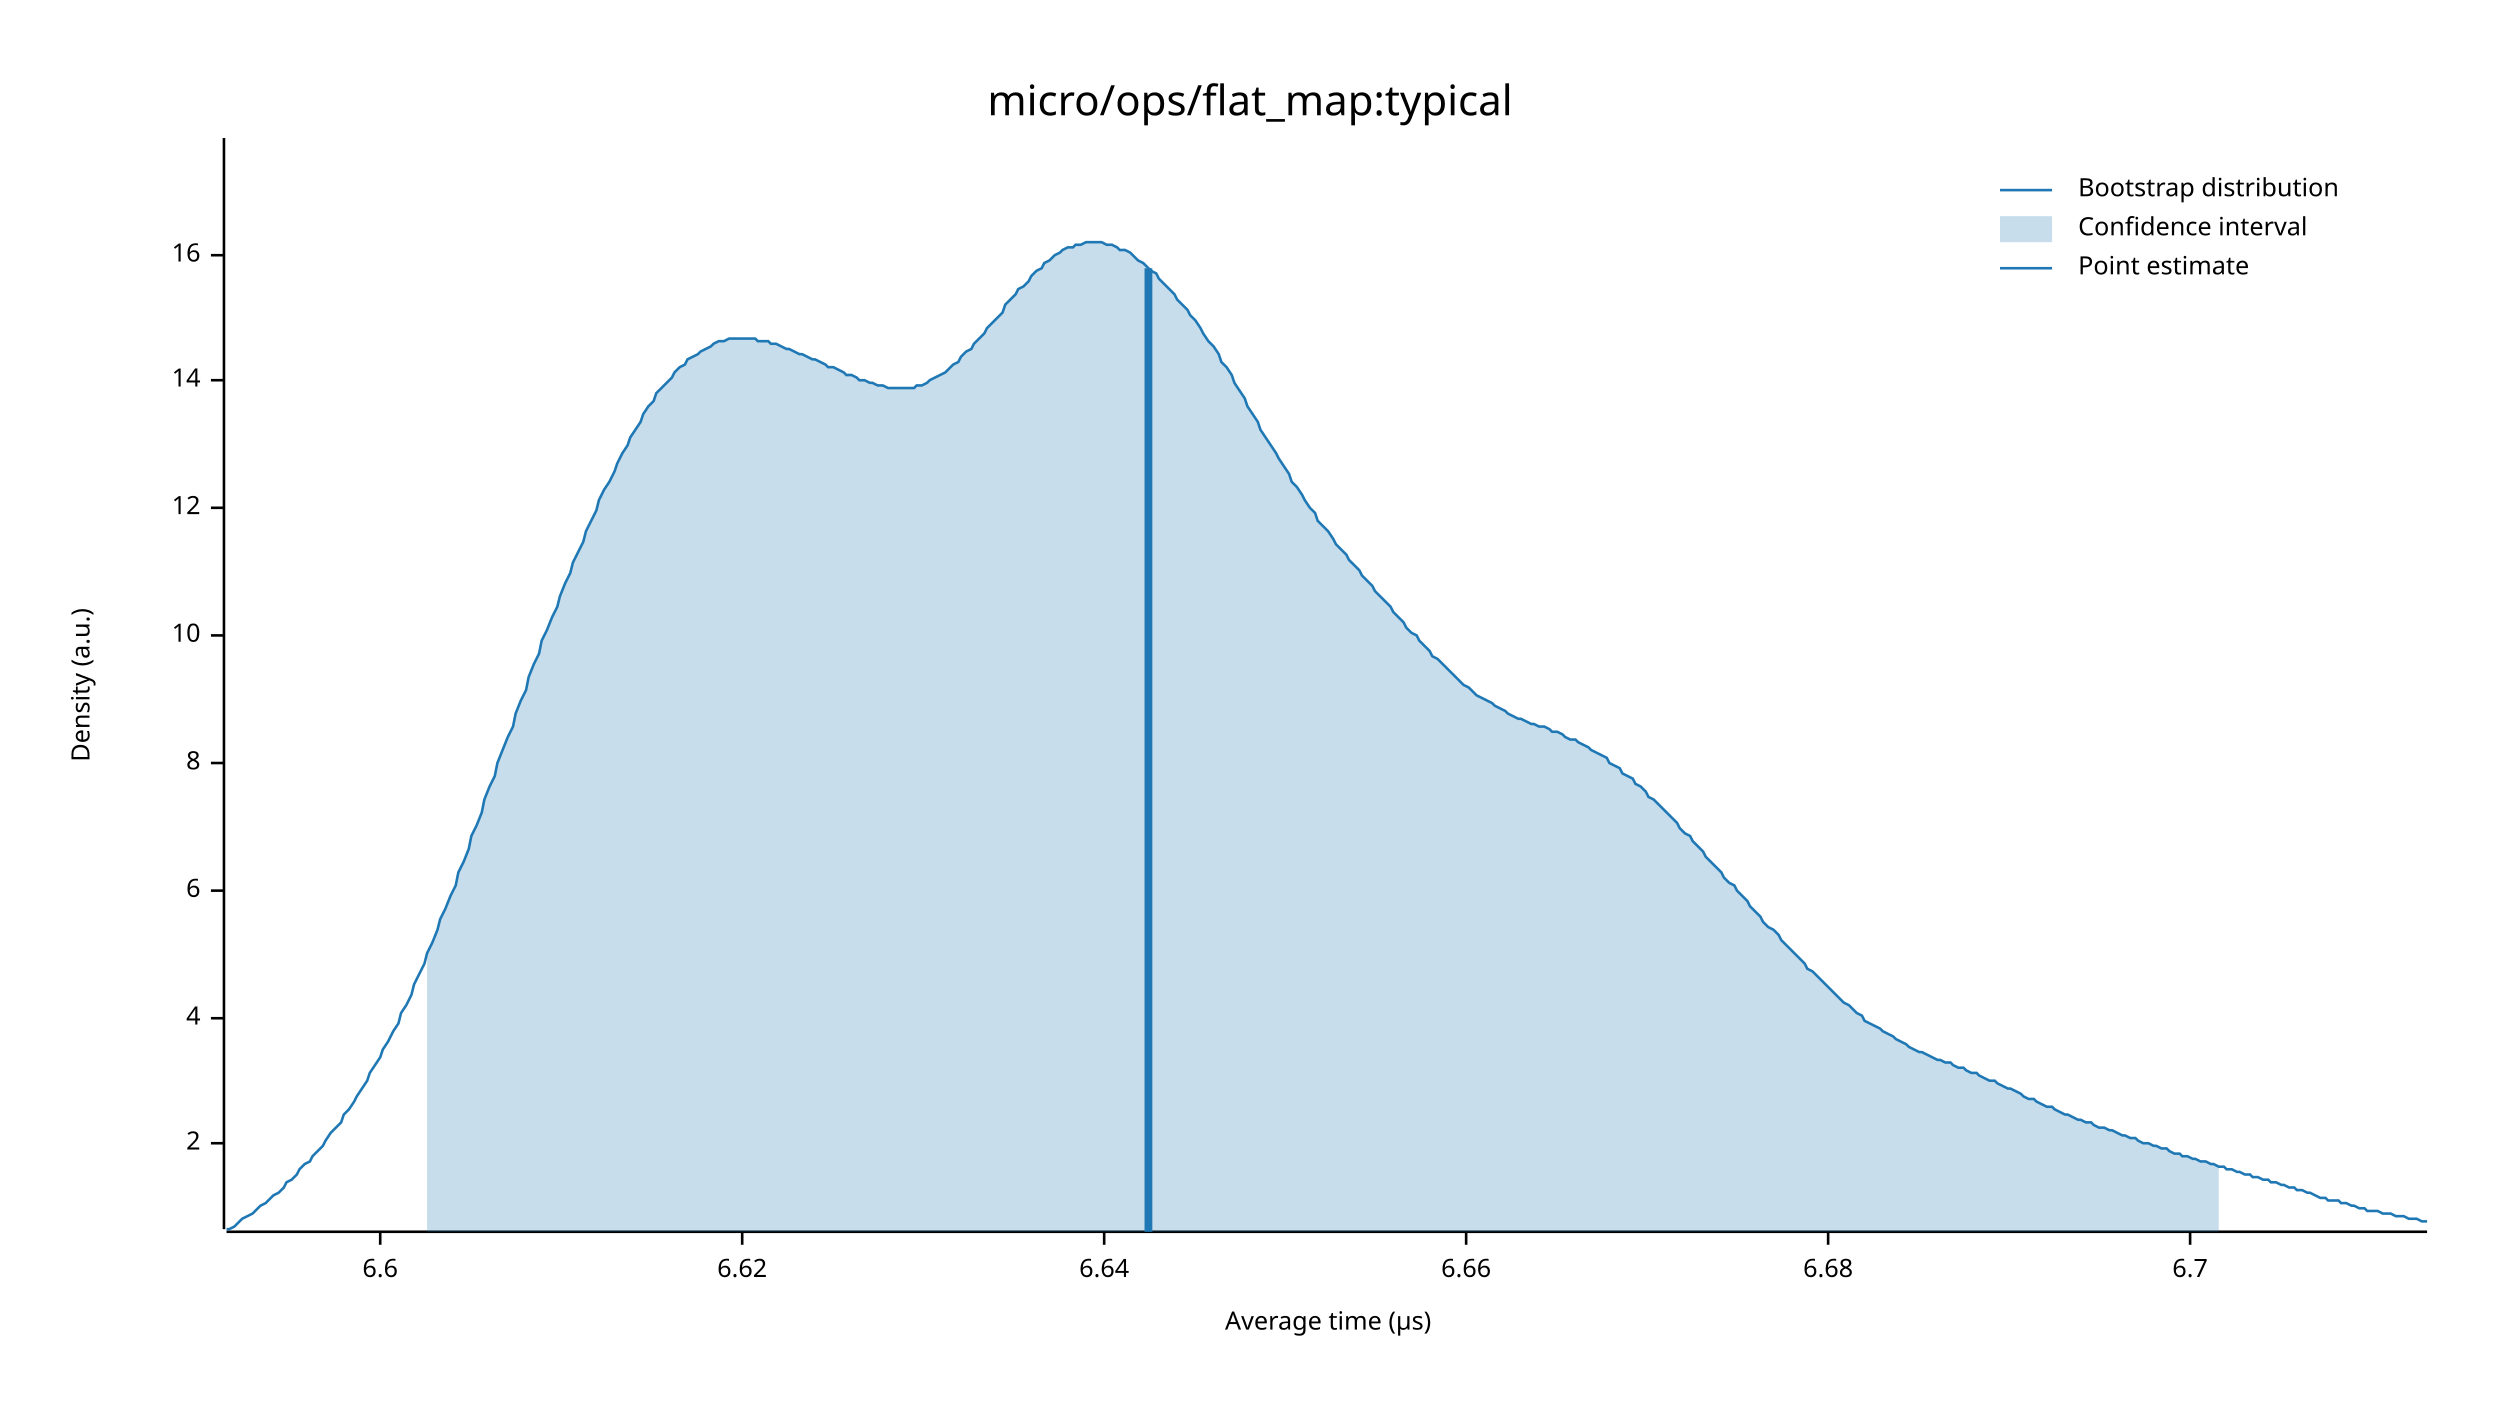
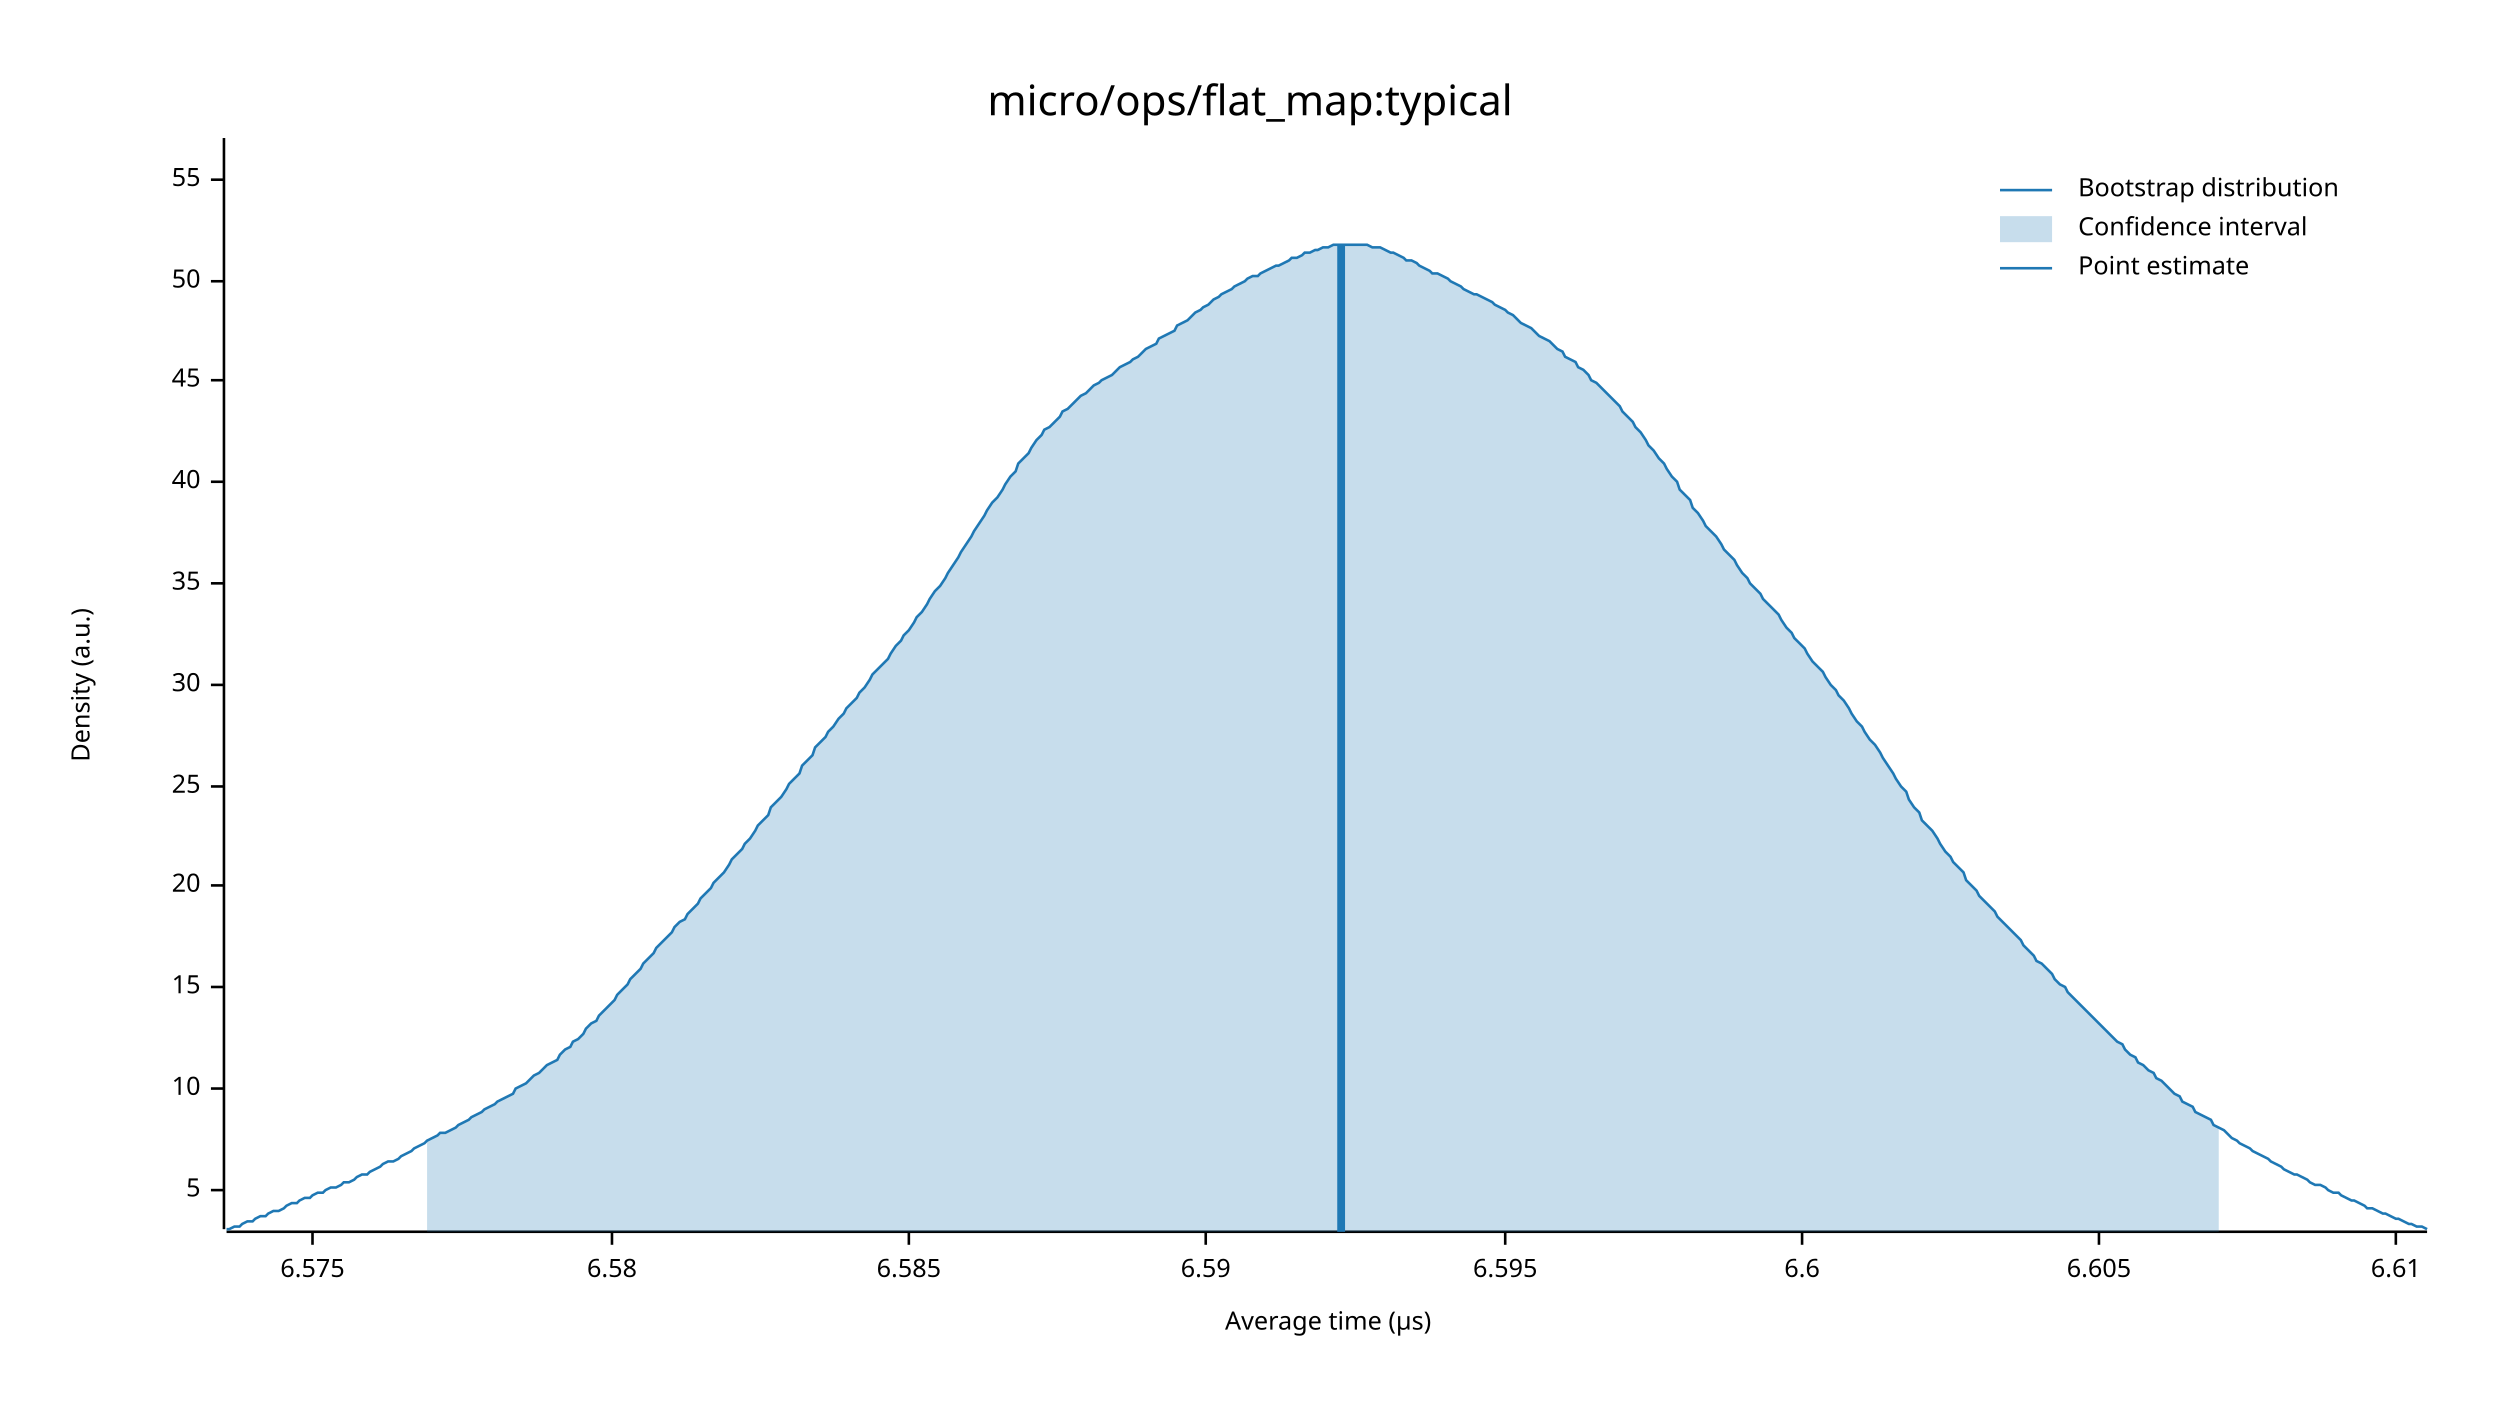
<svg xmlns="http://www.w3.org/2000/svg" width="960" height="540" viewBox="0 0 960 540">
  <text x="480" y="32" dy="0.76em" text-anchor="middle" font-family="sans-serif" font-size="16.129" opacity="1" fill="#000000">
micro/ops/flat_map:typical
</text>
  <text x="27" y="263" dy="0.76em" text-anchor="middle" font-family="sans-serif" font-size="9.677" opacity="1" fill="#000000" transform="rotate(270, 27, 263)">
Density (a.u.)
</text>
  <text x="510" y="513" dy="-0.5ex" text-anchor="middle" font-family="sans-serif" font-size="9.677" opacity="1" fill="#000000">
Average time (µs)
</text>
  <polyline fill="none" opacity="1" stroke="#000000" stroke-width="1" points="86,53 86,472 " />
-   <text x="77" y="439" dy="0.5ex" text-anchor="end" font-family="sans-serif" font-size="9.677" opacity="1" fill="#000000">
- 2
+   <text x="77" y="457" dy="0.5ex" text-anchor="end" font-family="sans-serif" font-size="9.677" opacity="1" fill="#000000">
+ 5
</text>
-   <polyline fill="none" opacity="1" stroke="#000000" stroke-width="1" points="81,439 86,439 " />
-   <text x="77" y="391" dy="0.5ex" text-anchor="end" font-family="sans-serif" font-size="9.677" opacity="1" fill="#000000">
- 4
- </text>
-   <polyline fill="none" opacity="1" stroke="#000000" stroke-width="1" points="81,391 86,391 " />
-   <text x="77" y="342" dy="0.5ex" text-anchor="end" font-family="sans-serif" font-size="9.677" opacity="1" fill="#000000">
- 6
- </text>
-   <polyline fill="none" opacity="1" stroke="#000000" stroke-width="1" points="81,342 86,342 " />
-   <text x="77" y="293" dy="0.5ex" text-anchor="end" font-family="sans-serif" font-size="9.677" opacity="1" fill="#000000">
- 8
- </text>
-   <polyline fill="none" opacity="1" stroke="#000000" stroke-width="1" points="81,293 86,293 " />
-   <text x="77" y="244" dy="0.5ex" text-anchor="end" font-family="sans-serif" font-size="9.677" opacity="1" fill="#000000">
+   <polyline fill="none" opacity="1" stroke="#000000" stroke-width="1" points="81,457 86,457 " />
+   <text x="77" y="418" dy="0.5ex" text-anchor="end" font-family="sans-serif" font-size="9.677" opacity="1" fill="#000000">
10
</text>
-   <polyline fill="none" opacity="1" stroke="#000000" stroke-width="1" points="81,244 86,244 " />
-   <text x="77" y="195" dy="0.5ex" text-anchor="end" font-family="sans-serif" font-size="9.677" opacity="1" fill="#000000">
- 12
+   <polyline fill="none" opacity="1" stroke="#000000" stroke-width="1" points="81,418 86,418 " />
+   <text x="77" y="379" dy="0.5ex" text-anchor="end" font-family="sans-serif" font-size="9.677" opacity="1" fill="#000000">
+ 15
</text>
-   <polyline fill="none" opacity="1" stroke="#000000" stroke-width="1" points="81,195 86,195 " />
+   <polyline fill="none" opacity="1" stroke="#000000" stroke-width="1" points="81,379 86,379 " />
+   <text x="77" y="340" dy="0.5ex" text-anchor="end" font-family="sans-serif" font-size="9.677" opacity="1" fill="#000000">
+ 20
+ </text>
+   <polyline fill="none" opacity="1" stroke="#000000" stroke-width="1" points="81,340 86,340 " />
+   <text x="77" y="302" dy="0.5ex" text-anchor="end" font-family="sans-serif" font-size="9.677" opacity="1" fill="#000000">
+ 25
+ </text>
+   <polyline fill="none" opacity="1" stroke="#000000" stroke-width="1" points="81,302 86,302 " />
+   <text x="77" y="263" dy="0.5ex" text-anchor="end" font-family="sans-serif" font-size="9.677" opacity="1" fill="#000000">
+ 30
+ </text>
+   <polyline fill="none" opacity="1" stroke="#000000" stroke-width="1" points="81,263 86,263 " />
+   <text x="77" y="224" dy="0.5ex" text-anchor="end" font-family="sans-serif" font-size="9.677" opacity="1" fill="#000000">
+ 35
+ </text>
+   <polyline fill="none" opacity="1" stroke="#000000" stroke-width="1" points="81,224 86,224 " />
+   <text x="77" y="185" dy="0.5ex" text-anchor="end" font-family="sans-serif" font-size="9.677" opacity="1" fill="#000000">
+ 40
+ </text>
+   <polyline fill="none" opacity="1" stroke="#000000" stroke-width="1" points="81,185 86,185 " />
  <text x="77" y="146" dy="0.5ex" text-anchor="end" font-family="sans-serif" font-size="9.677" opacity="1" fill="#000000">
- 14
+ 45
</text>
  <polyline fill="none" opacity="1" stroke="#000000" stroke-width="1" points="81,146 86,146 " />
-   <text x="77" y="98" dy="0.5ex" text-anchor="end" font-family="sans-serif" font-size="9.677" opacity="1" fill="#000000">
- 16
+   <text x="77" y="108" dy="0.5ex" text-anchor="end" font-family="sans-serif" font-size="9.677" opacity="1" fill="#000000">
+ 50
</text>
-   <polyline fill="none" opacity="1" stroke="#000000" stroke-width="1" points="81,98 86,98 " />
+   <polyline fill="none" opacity="1" stroke="#000000" stroke-width="1" points="81,108 86,108 " />
+   <text x="77" y="69" dy="0.5ex" text-anchor="end" font-family="sans-serif" font-size="9.677" opacity="1" fill="#000000">
+ 55
+ </text>
+   <polyline fill="none" opacity="1" stroke="#000000" stroke-width="1" points="81,69 86,69 " />
  <polyline fill="none" opacity="1" stroke="#000000" stroke-width="1" points="87,473 932,473 " />
-   <text x="146" y="483" dy="0.76em" text-anchor="middle" font-family="sans-serif" font-size="9.677" opacity="1" fill="#000000">
+   <text x="120" y="483" dy="0.76em" text-anchor="middle" font-family="sans-serif" font-size="9.677" opacity="1" fill="#000000">
+ 6.575
+ </text>
+   <polyline fill="none" opacity="1" stroke="#000000" stroke-width="1" points="120,473 120,478 " />
+   <text x="235" y="483" dy="0.76em" text-anchor="middle" font-family="sans-serif" font-size="9.677" opacity="1" fill="#000000">
+ 6.58
+ </text>
+   <polyline fill="none" opacity="1" stroke="#000000" stroke-width="1" points="235,473 235,478 " />
+   <text x="349" y="483" dy="0.76em" text-anchor="middle" font-family="sans-serif" font-size="9.677" opacity="1" fill="#000000">
+ 6.585
+ </text>
+   <polyline fill="none" opacity="1" stroke="#000000" stroke-width="1" points="349,473 349,478 " />
+   <text x="463" y="483" dy="0.76em" text-anchor="middle" font-family="sans-serif" font-size="9.677" opacity="1" fill="#000000">
+ 6.59
+ </text>
+   <polyline fill="none" opacity="1" stroke="#000000" stroke-width="1" points="463,473 463,478 " />
+   <text x="578" y="483" dy="0.76em" text-anchor="middle" font-family="sans-serif" font-size="9.677" opacity="1" fill="#000000">
+ 6.595
+ </text>
+   <polyline fill="none" opacity="1" stroke="#000000" stroke-width="1" points="578,473 578,478 " />
+   <text x="692" y="483" dy="0.76em" text-anchor="middle" font-family="sans-serif" font-size="9.677" opacity="1" fill="#000000">
6.6
</text>
-   <polyline fill="none" opacity="1" stroke="#000000" stroke-width="1" points="146,473 146,478 " />
-   <text x="285" y="483" dy="0.76em" text-anchor="middle" font-family="sans-serif" font-size="9.677" opacity="1" fill="#000000">
- 6.62
+   <polyline fill="none" opacity="1" stroke="#000000" stroke-width="1" points="692,473 692,478 " />
+   <text x="806" y="483" dy="0.76em" text-anchor="middle" font-family="sans-serif" font-size="9.677" opacity="1" fill="#000000">
+ 6.605
</text>
-   <polyline fill="none" opacity="1" stroke="#000000" stroke-width="1" points="285,473 285,478 " />
-   <text x="424" y="483" dy="0.76em" text-anchor="middle" font-family="sans-serif" font-size="9.677" opacity="1" fill="#000000">
- 6.64
+   <polyline fill="none" opacity="1" stroke="#000000" stroke-width="1" points="806,473 806,478 " />
+   <text x="920" y="483" dy="0.76em" text-anchor="middle" font-family="sans-serif" font-size="9.677" opacity="1" fill="#000000">
+ 6.61
</text>
-   <polyline fill="none" opacity="1" stroke="#000000" stroke-width="1" points="424,473 424,478 " />
-   <text x="563" y="483" dy="0.76em" text-anchor="middle" font-family="sans-serif" font-size="9.677" opacity="1" fill="#000000">
- 6.66
- </text>
-   <polyline fill="none" opacity="1" stroke="#000000" stroke-width="1" points="563,473 563,478 " />
-   <text x="702" y="483" dy="0.76em" text-anchor="middle" font-family="sans-serif" font-size="9.677" opacity="1" fill="#000000">
- 6.68
- </text>
-   <polyline fill="none" opacity="1" stroke="#000000" stroke-width="1" points="702,473 702,478 " />
-   <text x="841" y="483" dy="0.76em" text-anchor="middle" font-family="sans-serif" font-size="9.677" opacity="1" fill="#000000">
- 6.7
- </text>
-   <polyline fill="none" opacity="1" stroke="#000000" stroke-width="1" points="841,473 841,478 " />
-   <polyline fill="none" opacity="1" stroke="#1F78B4" stroke-width="1" points="87,472 88,472 90,471 92,469 93,468 95,467 97,466 98,465 100,463 102,462 103,461 105,459 107,458 109,456 110,454 112,453 114,451 115,449 117,447 119,446 120,444 122,442 124,440 125,438 127,435 129,433 131,431 132,428 134,426 136,423 137,421 139,418 141,415 142,412 144,409 146,406 147,403 149,400 151,396 153,393 154,389 156,386 158,382 159,378 161,374 163,370 164,366 166,362 168,357 169,353 171,349 173,344 175,340 176,335 178,331 180,326 181,321 183,317 185,312 186,307 188,302 190,298 191,293 193,288 195,283 197,279 198,274 200,269 202,265 203,260 205,255 207,251 208,246 210,242 212,237 214,233 215,229 217,224 219,220 220,216 222,212 224,208 225,204 227,200 229,196 230,192 232,188 234,185 236,181 237,178 239,174 241,171 242,168 244,165 246,162 247,159 249,156 251,154 252,151 254,149 256,147 258,145 259,143 261,141 263,140 264,138 266,137 268,136 269,135 271,134 273,133 274,132 276,131 278,131 280,130 281,130 283,130 285,130 286,130 288,130 290,130 291,131 293,131 295,131 296,132 298,132 300,133 302,134 303,134 305,135 307,136 308,136 310,137 312,138 313,138 315,139 317,140 318,141 320,141 322,142 324,143 325,144 327,144 329,145 330,146 332,146 334,147 335,147 337,148 339,148 341,149 342,149 344,149 346,149 347,149 349,149 351,149 352,148 354,148 356,147 357,146 359,145 361,144 363,143 364,142 366,140 368,139 369,137 371,135 373,134 374,132 376,130 378,128 379,126 381,124 383,122 385,120 386,117 388,115 390,113 391,111 393,110 395,108 396,106 398,104 400,103 401,101 403,100 405,98 407,97 408,96 410,95 412,95 413,94 415,94 417,93 418,93 420,93 422,93 423,93 425,94 427,94 429,95 430,96 432,96 434,97 435,98 437,100 439,101 440,102 442,104 444,105 445,107 447,109 449,111 451,113 452,115 454,117 456,119 457,121 459,123 461,126 462,128 464,131 466,133 468,136 469,139 471,141 473,144 474,147 476,150 478,153 479,156 481,159 483,162 484,165 486,168 488,171 490,174 491,176 493,179 495,182 496,185 498,187 500,190 501,192 503,195 505,197 506,200 508,202 510,204 512,207 513,209 515,211 517,213 518,215 520,217 522,219 523,221 525,223 527,225 528,227 530,229 532,231 534,233 535,235 537,237 539,239 540,241 542,243 544,244 545,246 547,248 549,250 550,252 552,253 554,255 556,257 557,258 559,260 561,262 562,263 564,264 566,266 567,267 569,268 571,269 573,270 574,271 576,272 578,273 579,274 581,275 583,276 584,276 586,277 588,278 589,278 591,279 593,279 595,280 596,281 598,281 600,282 601,283 603,284 605,284 606,285 608,286 610,287 611,288 613,289 615,290 617,291 618,293 620,294 622,295 623,297 625,298 627,299 628,301 630,302 632,304 633,306 635,307 637,309 639,311 640,312 642,314 644,316 645,318 647,320 649,321 650,323 652,325 654,327 655,329 657,331 659,333 661,335 662,337 664,339 666,340 667,342 669,344 671,346 672,348 674,350 676,352 677,354 679,356 681,357 683,359 684,361 686,363 688,365 689,366 691,368 693,370 694,372 696,373 698,375 700,377 701,378 703,380 705,382 706,383 708,385 710,386 711,387 713,389 715,390 716,392 718,393 720,394 722,395 723,396 725,397 727,398 728,399 730,400 732,401 733,402 735,403 737,404 738,404 740,405 742,406 744,407 745,407 747,408 749,408 750,409 752,410 754,410 755,411 757,412 759,412 760,413 762,414 764,415 766,415 767,416 769,417 771,418 772,418 774,419 776,420 777,421 779,422 781,422 782,423 784,424 786,425 788,425 789,426 791,427 793,428 794,428 796,429 798,430 799,430 801,431 803,431 804,432 806,433 808,433 810,434 811,434 813,435 815,436 816,436 818,437 820,437 821,438 823,439 825,439 827,440 828,440 830,441 832,441 833,442 835,443 837,443 838,444 840,444 842,445 843,445 845,446 847,446 849,447 850,447 852,448 854,448 855,449 857,449 859,450 860,450 862,451 864,451 865,452 867,452 869,453 871,453 872,454 874,454 876,455 877,455 879,456 881,456 882,457 884,457 886,458 887,458 889,459 891,460 893,460 894,461 896,461 898,461 899,462 901,462 903,463 904,463 906,464 908,464 909,465 911,465 913,465 915,466 916,466 918,466 920,467 921,467 923,467 925,468 926,468 928,468 930,469 932,469 " />
-   <polygon opacity="0.25" fill="#1F78B4" points="164,366 166,362 168,357 169,353 171,349 173,344 175,340 176,335 178,331 180,326 181,321 183,317 185,312 186,307 188,302 190,298 191,293 193,288 195,283 197,279 198,274 200,269 202,265 203,260 205,255 207,251 208,246 210,242 212,237 214,233 215,229 217,224 219,220 220,216 222,212 224,208 225,204 227,200 229,196 230,192 232,188 234,185 236,181 237,178 239,174 241,171 242,168 244,165 246,162 247,159 249,156 251,154 252,151 254,149 256,147 258,145 259,143 261,141 263,140 264,138 266,137 268,136 269,135 271,134 273,133 274,132 276,131 278,131 280,130 281,130 283,130 285,130 286,130 288,130 290,130 291,131 293,131 295,131 296,132 298,132 300,133 302,134 303,134 305,135 307,136 308,136 310,137 312,138 313,138 315,139 317,140 318,141 320,141 322,142 324,143 325,144 327,144 329,145 330,146 332,146 334,147 335,147 337,148 339,148 341,149 342,149 344,149 346,149 347,149 349,149 351,149 352,148 354,148 356,147 357,146 359,145 361,144 363,143 364,142 366,140 368,139 369,137 371,135 373,134 374,132 376,130 378,128 379,126 381,124 383,122 385,120 386,117 388,115 390,113 391,111 393,110 395,108 396,106 398,104 400,103 401,101 403,100 405,98 407,97 408,96 410,95 412,95 413,94 415,94 417,93 418,93 420,93 422,93 423,93 425,94 427,94 429,95 430,96 432,96 434,97 435,98 437,100 439,101 440,102 442,104 444,105 445,107 447,109 449,111 451,113 452,115 454,117 456,119 457,121 459,123 461,126 462,128 464,131 466,133 468,136 469,139 471,141 473,144 474,147 476,150 478,153 479,156 481,159 483,162 484,165 486,168 488,171 490,174 491,176 493,179 495,182 496,185 498,187 500,190 501,192 503,195 505,197 506,200 508,202 510,204 512,207 513,209 515,211 517,213 518,215 520,217 522,219 523,221 525,223 527,225 528,227 530,229 532,231 534,233 535,235 537,237 539,239 540,241 542,243 544,244 545,246 547,248 549,250 550,252 552,253 554,255 556,257 557,258 559,260 561,262 562,263 564,264 566,266 567,267 569,268 571,269 573,270 574,271 576,272 578,273 579,274 581,275 583,276 584,276 586,277 588,278 589,278 591,279 593,279 595,280 596,281 598,281 600,282 601,283 603,284 605,284 606,285 608,286 610,287 611,288 613,289 615,290 617,291 618,293 620,294 622,295 623,297 625,298 627,299 628,301 630,302 632,304 633,306 635,307 637,309 639,311 640,312 642,314 644,316 645,318 647,320 649,321 650,323 652,325 654,327 655,329 657,331 659,333 661,335 662,337 664,339 666,340 667,342 669,344 671,346 672,348 674,350 676,352 677,354 679,356 681,357 683,359 684,361 686,363 688,365 689,366 691,368 693,370 694,372 696,373 698,375 700,377 701,378 703,380 705,382 706,383 708,385 710,386 711,387 713,389 715,390 716,392 718,393 720,394 722,395 723,396 725,397 727,398 728,399 730,400 732,401 733,402 735,403 737,404 738,404 740,405 742,406 744,407 745,407 747,408 749,408 750,409 752,410 754,410 755,411 757,412 759,412 760,413 762,414 764,415 766,415 767,416 769,417 771,418 772,418 774,419 776,420 777,421 779,422 781,422 782,423 784,424 786,425 788,425 789,426 791,427 793,428 794,428 796,429 798,430 799,430 801,431 803,431 804,432 806,433 808,433 810,434 811,434 813,435 815,436 816,436 818,437 820,437 821,438 823,439 825,439 827,440 828,440 830,441 832,441 833,442 835,443 837,443 838,444 840,444 842,445 843,445 845,446 847,446 849,447 850,447 852,448 852,473 164,473 " />
-   <polyline fill="none" opacity="1" stroke="#1F78B4" stroke-width="3" points="441,473 441,103 " />
+   <polyline fill="none" opacity="1" stroke="#000000" stroke-width="1" points="920,473 920,478 " />
+   <polyline fill="none" opacity="1" stroke="#1F78B4" stroke-width="1" points="87,472 88,472 90,471 92,471 93,470 95,469 97,469 98,468 100,467 102,467 103,466 105,465 107,465 109,464 110,463 112,462 114,462 115,461 117,460 119,460 120,459 122,458 124,458 125,457 127,456 129,456 131,455 132,454 134,454 136,453 137,452 139,451 141,451 142,450 144,449 146,448 147,447 149,446 151,446 153,445 154,444 156,443 158,442 159,441 161,440 163,439 164,438 166,437 168,436 169,435 171,435 173,434 175,433 176,432 178,431 180,430 181,429 183,428 185,427 186,426 188,425 190,424 191,423 193,422 195,421 197,420 198,418 200,417 202,416 203,415 205,413 207,412 208,411 210,409 212,408 214,407 215,405 217,403 219,402 220,400 222,399 224,397 225,395 227,393 229,392 230,390 232,388 234,386 236,384 237,382 239,380 241,378 242,376 244,374 246,372 247,370 249,368 251,366 252,364 254,362 256,360 258,358 259,356 261,354 263,353 264,351 266,349 268,347 269,345 271,343 273,341 274,339 276,337 278,335 280,332 281,330 283,328 285,326 286,324 288,322 290,319 291,317 293,315 295,313 296,310 298,308 300,306 302,303 303,301 305,299 307,297 308,294 310,292 312,290 313,287 315,285 317,283 318,281 320,279 322,276 324,274 325,272 327,270 329,268 330,266 332,264 334,261 335,259 337,257 339,255 341,253 342,251 344,248 346,246 347,244 349,242 351,239 352,237 354,235 356,232 357,230 359,227 361,225 363,222 364,220 366,217 368,214 369,212 371,209 373,206 374,204 376,201 378,198 379,196 381,193 383,191 385,188 386,186 388,183 390,181 391,178 393,176 395,174 396,172 398,169 400,167 401,165 403,164 405,162 407,160 408,158 410,157 412,155 413,154 415,152 417,151 418,150 420,148 422,147 423,146 425,145 427,144 429,142 430,141 432,140 434,139 435,138 437,137 439,135 440,134 442,133 444,132 445,130 447,129 449,128 451,127 452,125 454,124 456,123 457,122 459,120 461,119 462,118 464,117 466,115 468,114 469,113 471,112 473,111 474,110 476,109 478,108 479,107 481,106 483,106 484,105 486,104 488,103 490,102 491,102 493,101 495,100 496,99 498,99 500,98 501,97 503,97 505,96 506,96 508,95 510,95 512,94 513,94 515,94 517,94 518,94 520,94 522,94 523,94 525,94 527,95 528,95 530,95 532,96 534,97 535,97 537,98 539,99 540,100 542,100 544,101 545,102 547,103 549,104 550,105 552,105 554,106 556,107 557,108 559,109 561,110 562,111 564,112 566,113 567,113 569,114 571,115 573,116 574,117 576,118 578,119 579,120 581,121 583,123 584,124 586,125 588,126 589,127 591,129 593,130 595,131 596,132 598,134 600,135 601,137 603,138 605,139 606,141 608,142 610,144 611,146 613,147 615,149 617,151 618,152 620,154 622,156 623,158 625,160 627,162 628,164 630,166 632,169 633,171 635,173 637,176 639,178 640,180 642,183 644,185 645,188 647,190 649,192 650,195 652,197 654,200 655,202 657,204 659,206 661,209 662,211 664,213 666,215 667,217 669,220 671,222 672,224 674,226 676,228 677,230 679,232 681,234 683,236 684,238 686,241 688,243 689,245 691,247 693,249 694,251 696,254 698,256 700,258 701,260 703,263 705,265 706,267 708,269 710,272 711,274 713,277 715,279 716,281 718,284 720,286 722,289 723,291 725,294 727,297 728,299 730,302 732,304 733,307 735,310 737,312 738,315 740,317 742,319 744,322 745,324 747,327 749,329 750,331 752,333 754,335 755,338 757,340 759,342 760,344 762,346 764,348 766,350 767,352 769,354 771,356 772,357 774,359 776,361 777,363 779,365 781,367 782,369 784,370 786,372 788,374 789,376 791,378 793,379 794,381 796,383 798,385 799,386 801,388 803,390 804,391 806,393 808,395 810,397 811,398 813,400 815,401 816,403 818,405 820,406 821,408 823,409 825,411 827,412 828,414 830,415 832,417 833,418 835,420 837,421 838,423 840,424 842,425 843,427 845,428 847,429 849,430 850,432 852,433 854,434 855,435 857,437 859,438 860,439 862,440 864,441 865,442 867,443 869,444 871,445 872,446 874,447 876,448 877,449 879,450 881,451 882,451 884,452 886,453 887,454 889,455 891,455 893,456 894,457 896,458 898,458 899,459 901,460 903,461 904,461 906,462 908,463 909,464 911,464 913,465 915,466 916,466 918,467 920,468 921,468 923,469 925,470 926,470 928,471 930,471 932,472 " />
+   <polygon opacity="0.25" fill="#1F78B4" points="164,438 166,437 168,436 169,435 171,435 173,434 175,433 176,432 178,431 180,430 181,429 183,428 185,427 186,426 188,425 190,424 191,423 193,422 195,421 197,420 198,418 200,417 202,416 203,415 205,413 207,412 208,411 210,409 212,408 214,407 215,405 217,403 219,402 220,400 222,399 224,397 225,395 227,393 229,392 230,390 232,388 234,386 236,384 237,382 239,380 241,378 242,376 244,374 246,372 247,370 249,368 251,366 252,364 254,362 256,360 258,358 259,356 261,354 263,353 264,351 266,349 268,347 269,345 271,343 273,341 274,339 276,337 278,335 280,332 281,330 283,328 285,326 286,324 288,322 290,319 291,317 293,315 295,313 296,310 298,308 300,306 302,303 303,301 305,299 307,297 308,294 310,292 312,290 313,287 315,285 317,283 318,281 320,279 322,276 324,274 325,272 327,270 329,268 330,266 332,264 334,261 335,259 337,257 339,255 341,253 342,251 344,248 346,246 347,244 349,242 351,239 352,237 354,235 356,232 357,230 359,227 361,225 363,222 364,220 366,217 368,214 369,212 371,209 373,206 374,204 376,201 378,198 379,196 381,193 383,191 385,188 386,186 388,183 390,181 391,178 393,176 395,174 396,172 398,169 400,167 401,165 403,164 405,162 407,160 408,158 410,157 412,155 413,154 415,152 417,151 418,150 420,148 422,147 423,146 425,145 427,144 429,142 430,141 432,140 434,139 435,138 437,137 439,135 440,134 442,133 444,132 445,130 447,129 449,128 451,127 452,125 454,124 456,123 457,122 459,120 461,119 462,118 464,117 466,115 468,114 469,113 471,112 473,111 474,110 476,109 478,108 479,107 481,106 483,106 484,105 486,104 488,103 490,102 491,102 493,101 495,100 496,99 498,99 500,98 501,97 503,97 505,96 506,96 508,95 510,95 512,94 513,94 515,94 517,94 518,94 520,94 522,94 523,94 525,94 527,95 528,95 530,95 532,96 534,97 535,97 537,98 539,99 540,100 542,100 544,101 545,102 547,103 549,104 550,105 552,105 554,106 556,107 557,108 559,109 561,110 562,111 564,112 566,113 567,113 569,114 571,115 573,116 574,117 576,118 578,119 579,120 581,121 583,123 584,124 586,125 588,126 589,127 591,129 593,130 595,131 596,132 598,134 600,135 601,137 603,138 605,139 606,141 608,142 610,144 611,146 613,147 615,149 617,151 618,152 620,154 622,156 623,158 625,160 627,162 628,164 630,166 632,169 633,171 635,173 637,176 639,178 640,180 642,183 644,185 645,188 647,190 649,192 650,195 652,197 654,200 655,202 657,204 659,206 661,209 662,211 664,213 666,215 667,217 669,220 671,222 672,224 674,226 676,228 677,230 679,232 681,234 683,236 684,238 686,241 688,243 689,245 691,247 693,249 694,251 696,254 698,256 700,258 701,260 703,263 705,265 706,267 708,269 710,272 711,274 713,277 715,279 716,281 718,284 720,286 722,289 723,291 725,294 727,297 728,299 730,302 732,304 733,307 735,310 737,312 738,315 740,317 742,319 744,322 745,324 747,327 749,329 750,331 752,333 754,335 755,338 757,340 759,342 760,344 762,346 764,348 766,350 767,352 769,354 771,356 772,357 774,359 776,361 777,363 779,365 781,367 782,369 784,370 786,372 788,374 789,376 791,378 793,379 794,381 796,383 798,385 799,386 801,388 803,390 804,391 806,393 808,395 810,397 811,398 813,400 815,401 816,403 818,405 820,406 821,408 823,409 825,411 827,412 828,414 830,415 832,417 833,418 835,420 837,421 838,423 840,424 842,425 843,427 845,428 847,429 849,430 850,432 852,433 852,473 164,473 " />
+   <polyline fill="none" opacity="1" stroke="#1F78B4" stroke-width="3" points="515,473 515,94 " />
  <text x="798" y="68" dy="0.76em" text-anchor="start" font-family="sans-serif" font-size="9.677" opacity="1" fill="#000000">
Bootstrap distribution
</text>
  <text x="798" y="83" dy="0.76em" text-anchor="start" font-family="sans-serif" font-size="9.677" opacity="1" fill="#000000">
Confidence interval
</text>
  <text x="798" y="98" dy="0.76em" text-anchor="start" font-family="sans-serif" font-size="9.677" opacity="1" fill="#000000">
Point estimate
</text>
  <polyline fill="none" opacity="1" stroke="#1F78B4" stroke-width="1" points="768,73 788,73 " />
  <rect x="768" y="83" width="20" height="10" opacity="0.25" fill="#1F78B4" stroke="none" />
  <polyline fill="none" opacity="1" stroke="#1F78B4" stroke-width="1" points="768,103 788,103 " />
</svg>
